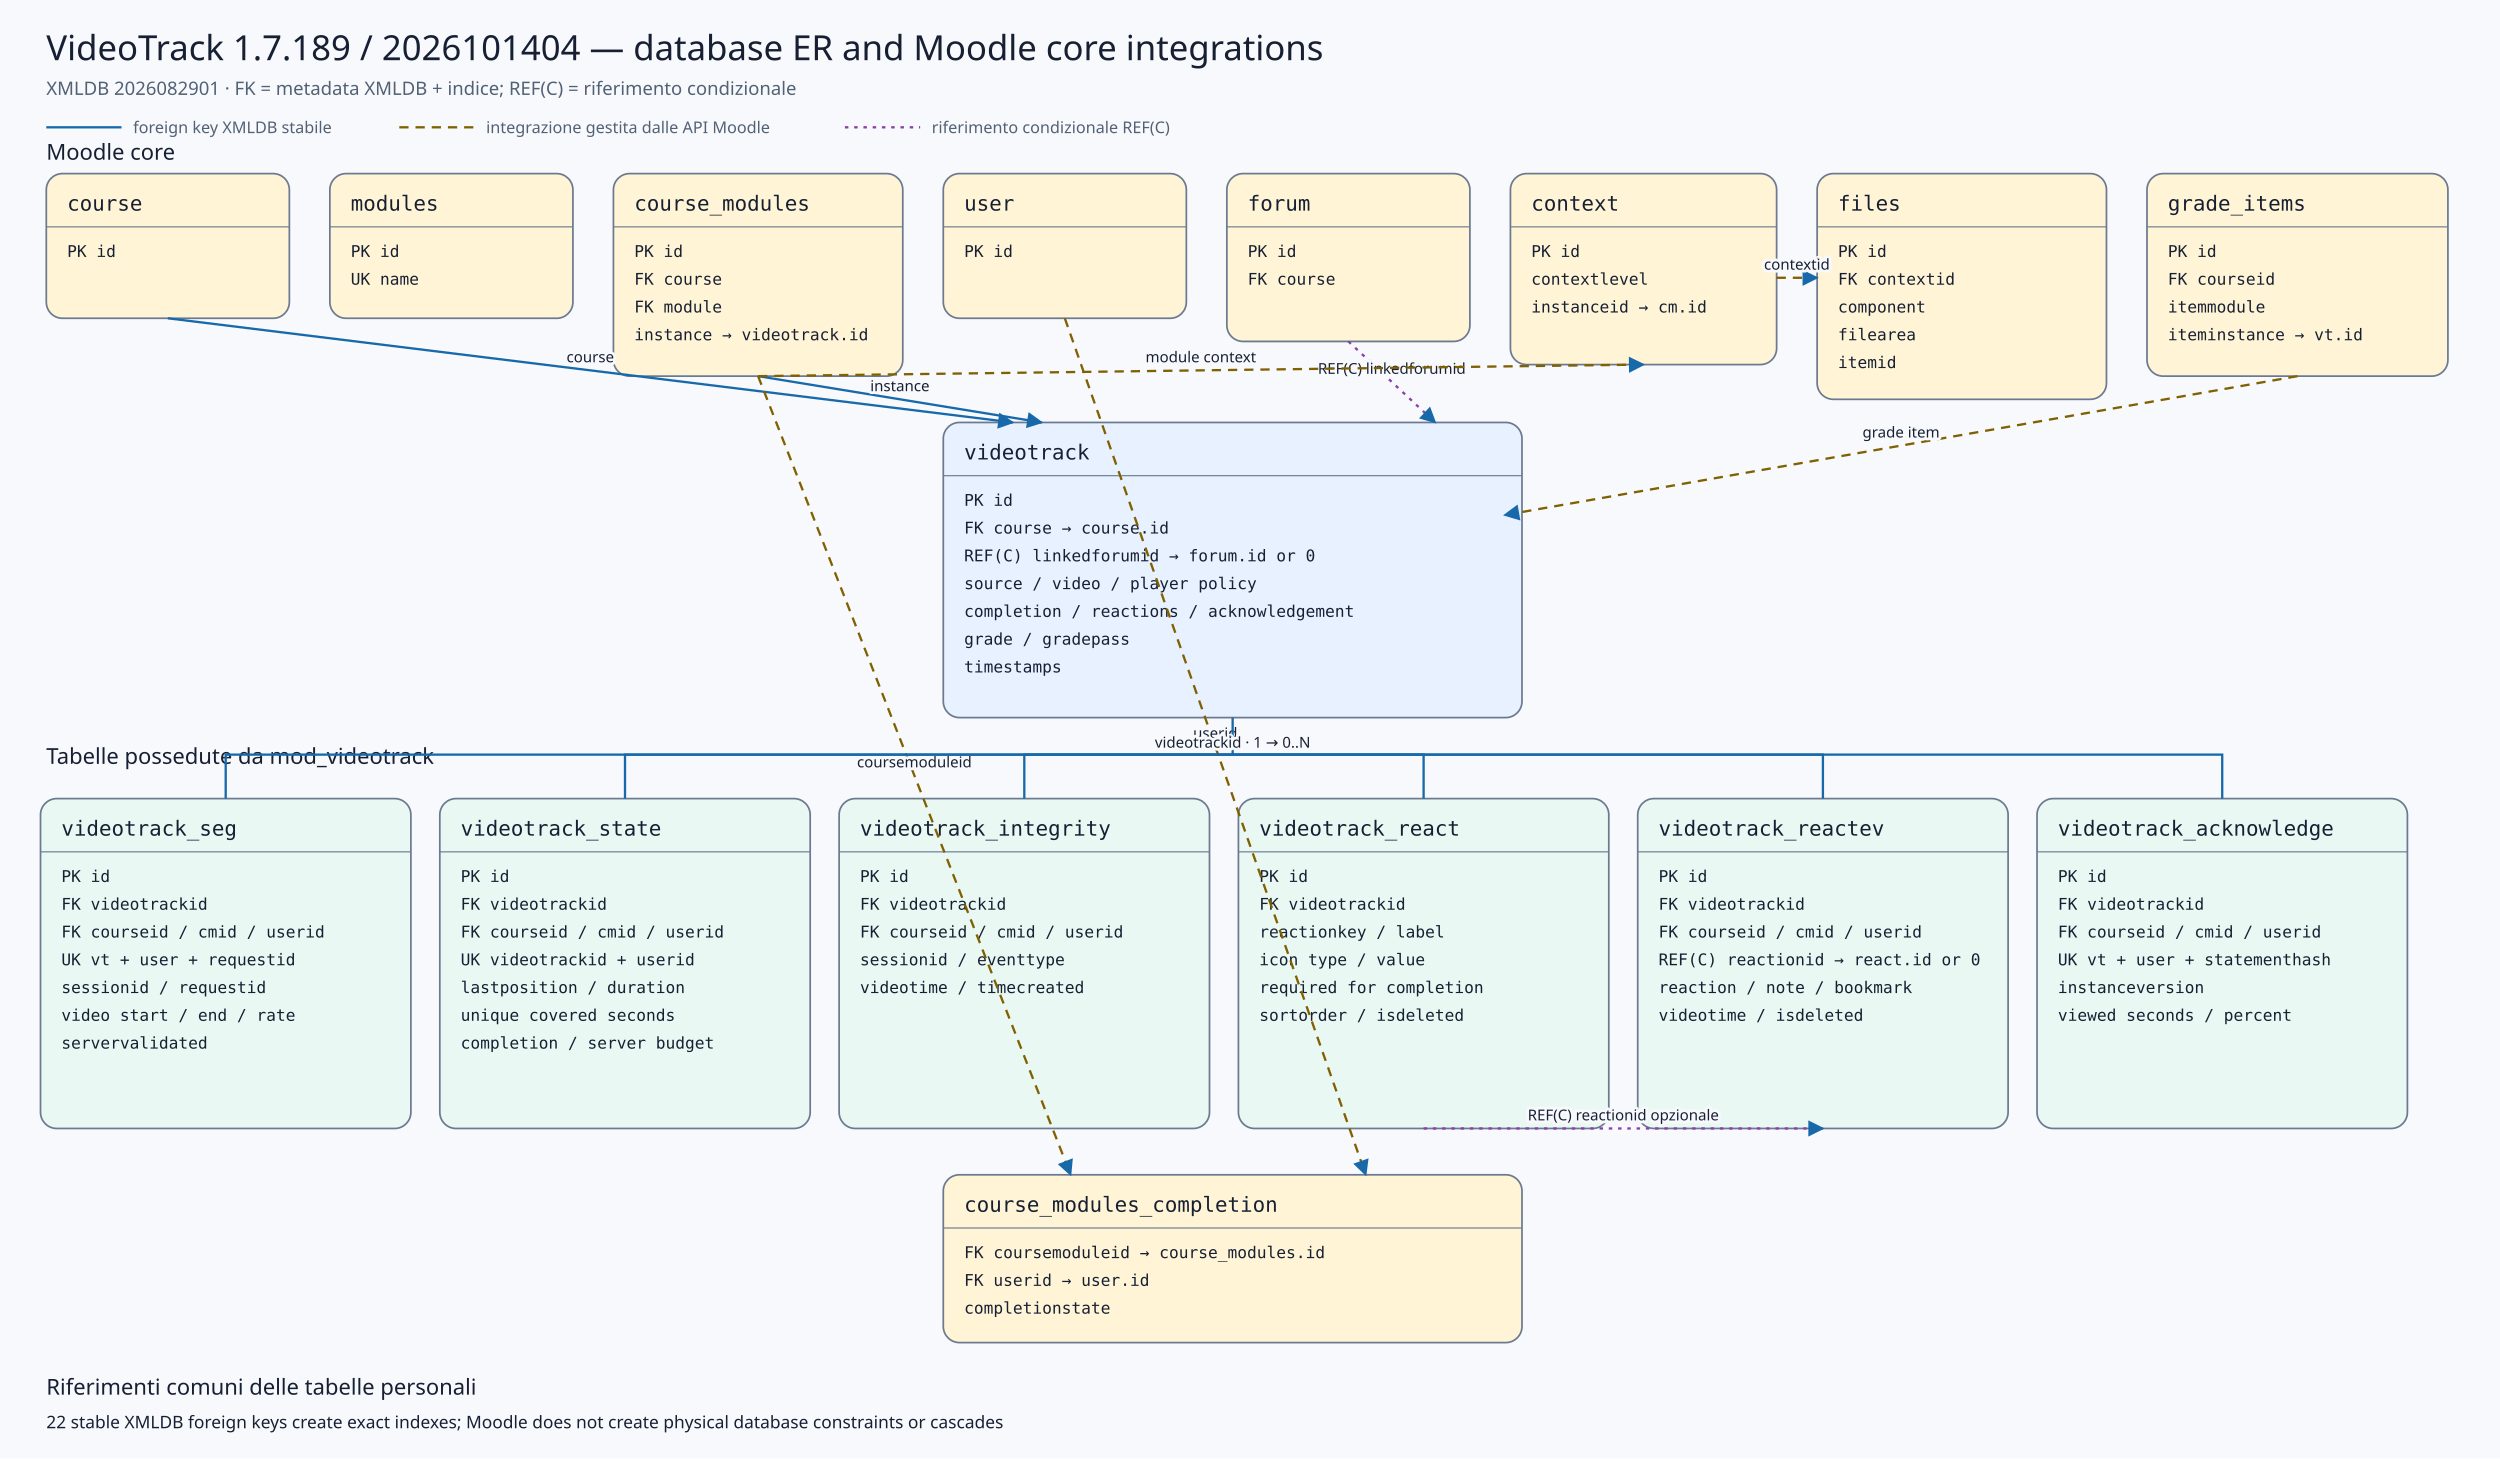
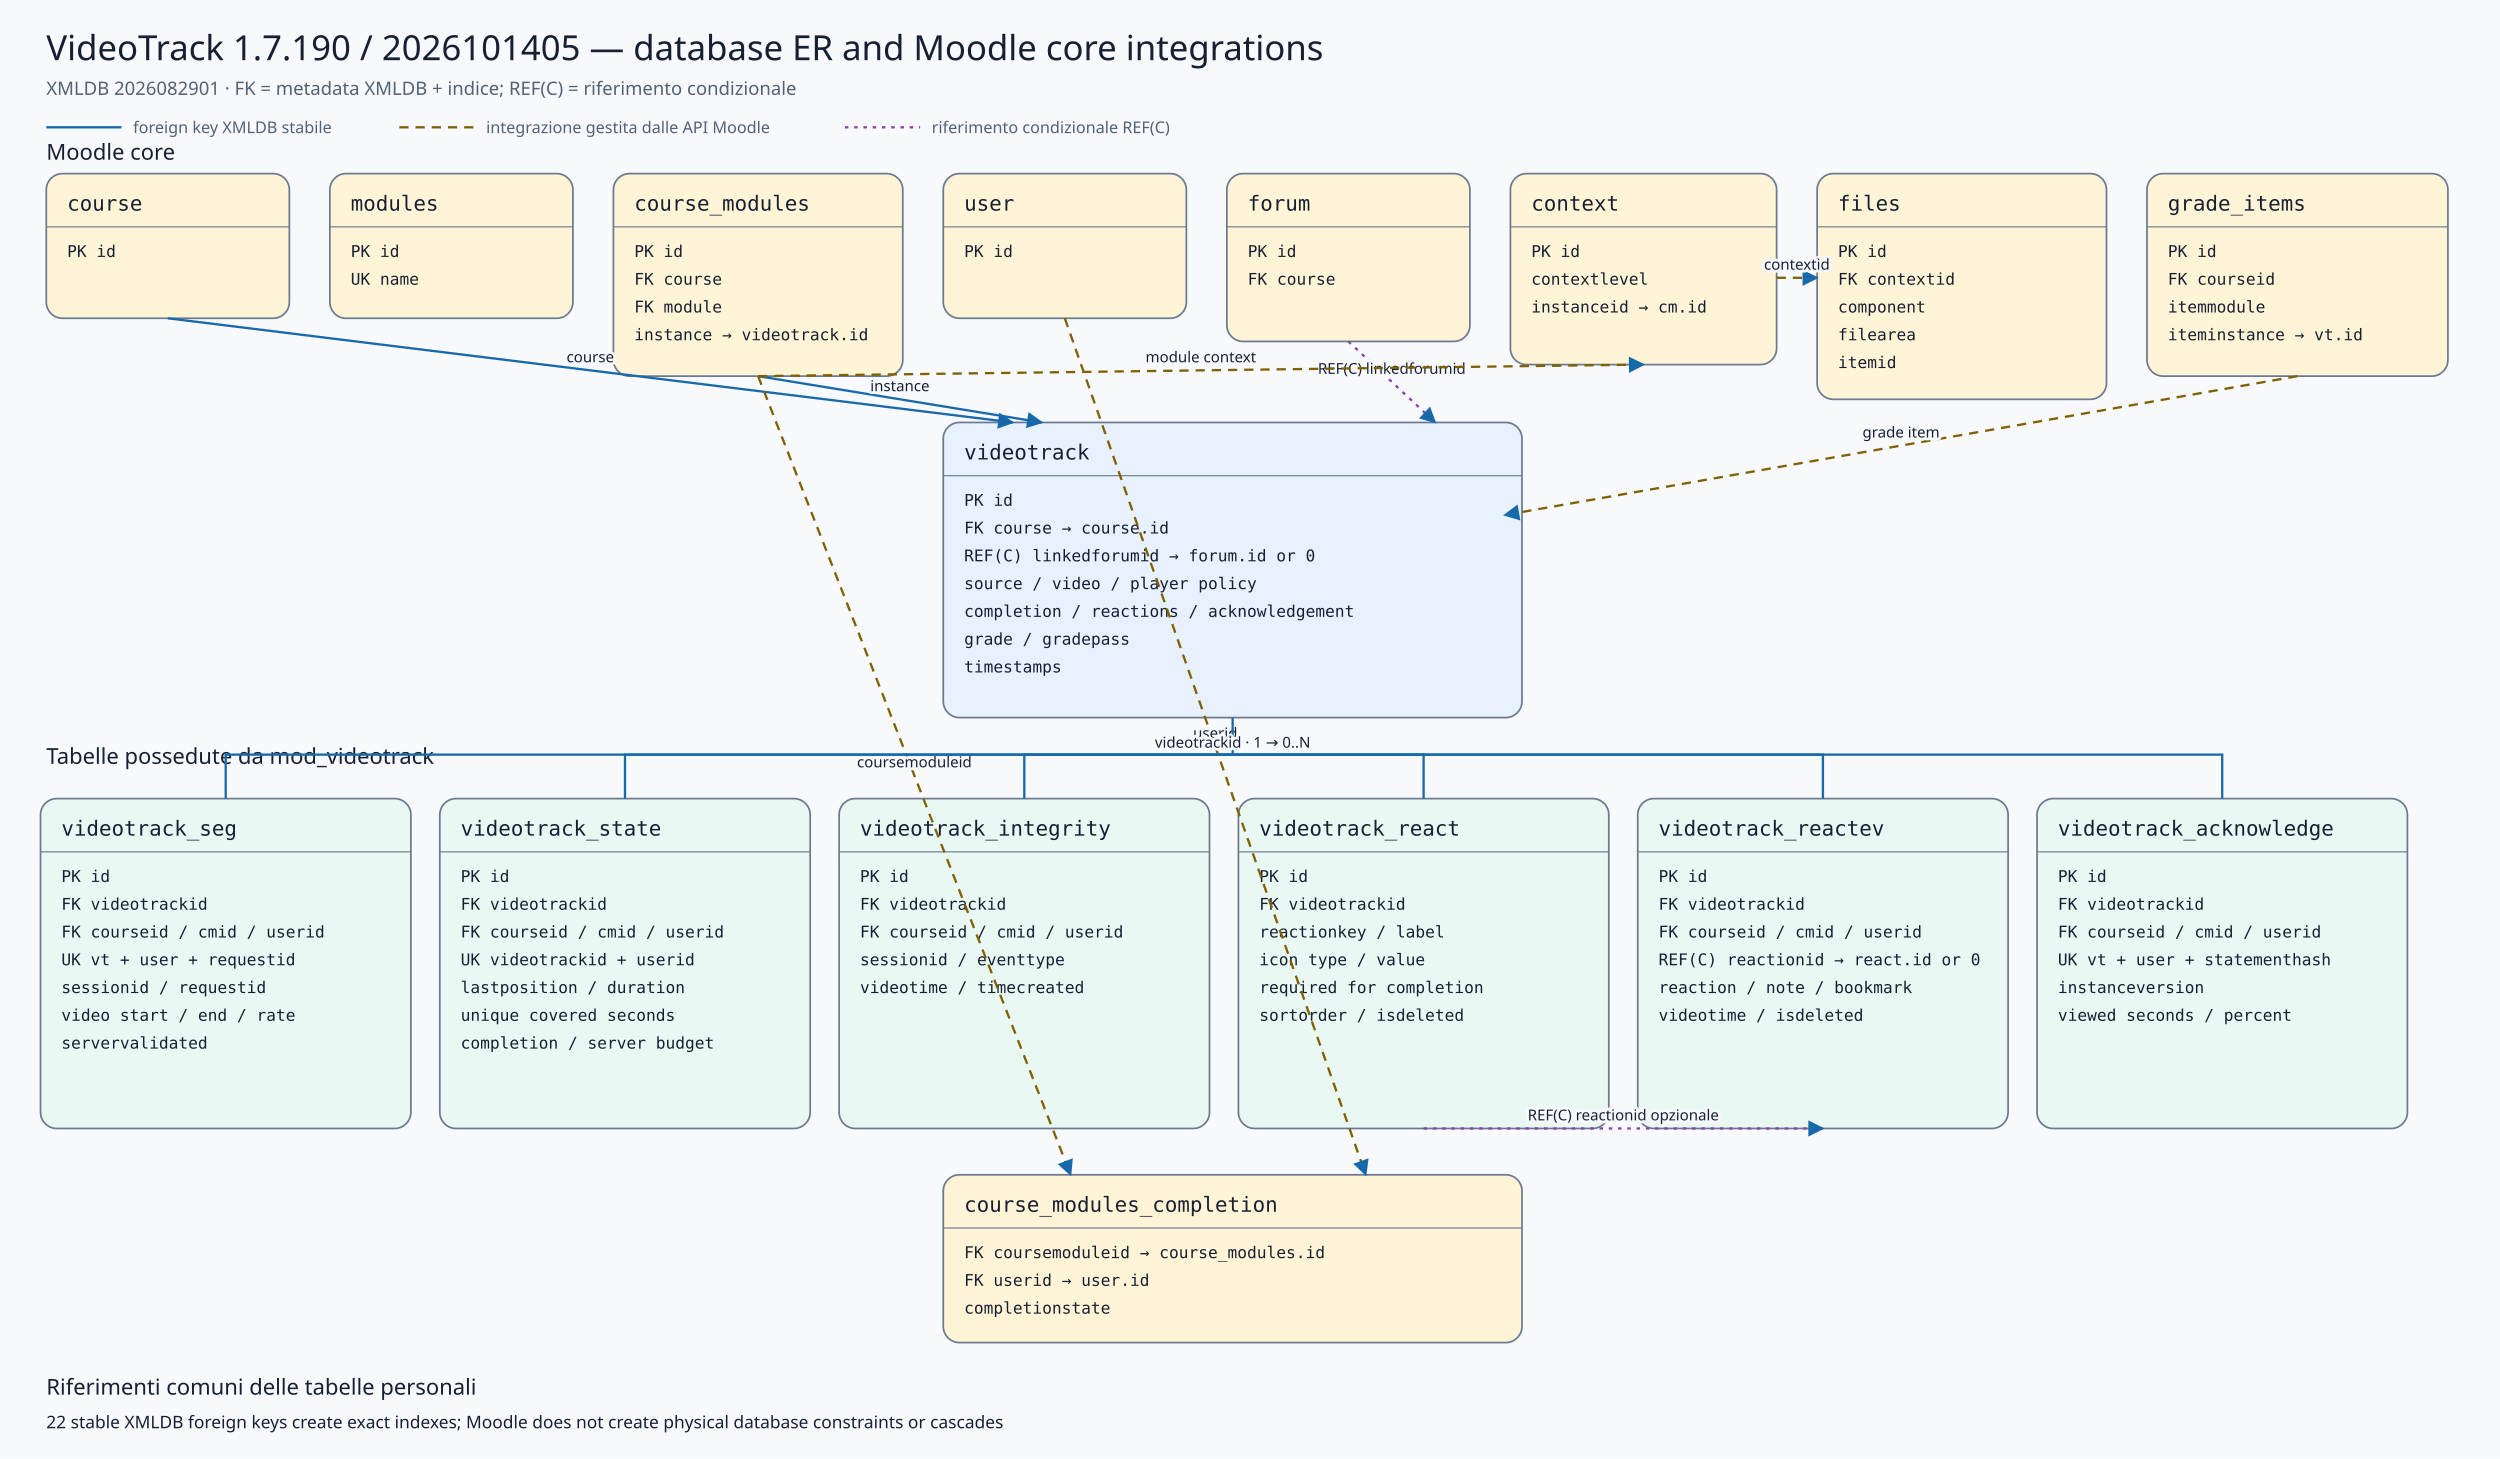
<svg xmlns="http://www.w3.org/2000/svg" viewBox="0 0 2160 1260" width="2160" height="1260" role="img" aria-labelledby="title desc">
  <defs>
    <marker id="arrow" viewBox="0 0 10 10" refX="9" refY="5" markerWidth="7" markerHeight="7" orient="auto-start-reverse">
      <path d="M 0 0 L 10 5 L 0 10 z" />
    </marker>
    <marker id="conditionalarrow" viewBox="0 0 10 10" refX="9" refY="5" markerWidth="7" markerHeight="7" orient="auto-start-reverse">
      <path d="M 0 0 L 10 5 L 0 10 z" fill="#8b3fa8" />
    </marker>
    <style>
    .background{fill:#f7f9fc} .title{font:500 30px system-ui,sans-serif;fill:#172033} .subtitle{font:400 16px system-ui,sans-serif;fill:#526174}
    .section{font:500 19px system-ui,sans-serif;fill:#172033} .entity rect{stroke:#6b7a90;stroke-width:1.5} .entity line{stroke:#6b7a90}
    .entity.core rect{fill:#fff4d6} .entity.plugin rect{fill:#e7f1ff} .entity.child rect{fill:#eaf8f3}
    .entity-title{font:500 18px ui-monospace,SFMono-Regular,Consolas,monospace;fill:#172033} .entity-row{font:400 14px ui-monospace,SFMono-Regular,Consolas,monospace;fill:#172033}
    .relation{fill:none;stroke:#1769aa;stroke-width:2} .conditional{fill:none;stroke:#8b3fa8;stroke-width:2;stroke-dasharray:3 5} .indirect{fill:none;stroke:#806000;stroke-width:2;stroke-dasharray:8 6} marker path{fill:#1769aa}
    .edge-label{font:500 13px system-ui,sans-serif;fill:#172033;text-anchor:middle;paint-order:stroke;stroke:#f7f9fc;stroke-width:5px;stroke-linejoin:round}
    .legend{font:400 14px system-ui,sans-serif;fill:#526174} .note{font:400 15px system-ui,sans-serif;fill:#172033}
  </style>
  </defs>
  <rect class="background" x="0" y="0" width="2160" height="1260" />
-   <text class="title" x="40" y="52">VideoTrack 1.7.189 / 2026101404 — database ER and Moodle core integrations</text>
+   <text class="title" x="40" y="52">VideoTrack 1.7.190 / 2026101405 — database ER and Moodle core integrations</text>
  <text class="subtitle" x="40" y="82">XMLDB 2026082901 · FK = metadata XMLDB + indice; REF(C) = riferimento condizionale</text>
  <line class="relation" x1="40" y1="110" x2="105" y2="110" />
  <text class="legend" x="115" y="115">foreign key XMLDB stabile</text>
  <line class="indirect" x1="345" y1="110" x2="410" y2="110" />
  <text class="legend" x="420" y="115">integrazione gestita dalle API Moodle</text>
  <line class="conditional" x1="730" y1="110" x2="795" y2="110" />
  <text class="legend" x="805" y="115">riferimento condizionale REF(C)</text>
  <text class="section" x="40" y="138">Moodle core</text>
  <text class="section" x="40" y="660">Tabelle possedute da mod_videotrack</text>
  <g class="entity core">
    <rect x="40" y="150" width="210" height="125" rx="14" />
    <text class="entity-title" x="58" y="182">course</text>
    <line x1="40" y1="196" x2="250" y2="196" />
    <text class="entity-row" x="58" y="222">PK id</text>
  </g>
  <g class="entity core">
    <rect x="285" y="150" width="210" height="125" rx="14" />
    <text class="entity-title" x="303" y="182">modules</text>
    <line x1="285" y1="196" x2="495" y2="196" />
    <text class="entity-row" x="303" y="222">PK id</text>
    <text class="entity-row" x="303" y="246">UK name</text>
  </g>
  <g class="entity core">
    <rect x="530" y="150" width="250" height="175" rx="14" />
    <text class="entity-title" x="548" y="182">course_modules</text>
    <line x1="530" y1="196" x2="780" y2="196" />
    <text class="entity-row" x="548" y="222">PK id</text>
    <text class="entity-row" x="548" y="246">FK course</text>
    <text class="entity-row" x="548" y="270">FK module</text>
    <text class="entity-row" x="548" y="294">instance → videotrack.id</text>
  </g>
  <g class="entity core">
    <rect x="815" y="150" width="210" height="125" rx="14" />
    <text class="entity-title" x="833" y="182">user</text>
    <line x1="815" y1="196" x2="1025" y2="196" />
    <text class="entity-row" x="833" y="222">PK id</text>
  </g>
  <g class="entity core">
    <rect x="1060" y="150" width="210" height="145" rx="14" />
    <text class="entity-title" x="1078" y="182">forum</text>
    <line x1="1060" y1="196" x2="1270" y2="196" />
    <text class="entity-row" x="1078" y="222">PK id</text>
    <text class="entity-row" x="1078" y="246">FK course</text>
  </g>
  <g class="entity core">
    <rect x="1305" y="150" width="230" height="165" rx="14" />
    <text class="entity-title" x="1323" y="182">context</text>
    <line x1="1305" y1="196" x2="1535" y2="196" />
    <text class="entity-row" x="1323" y="222">PK id</text>
    <text class="entity-row" x="1323" y="246">contextlevel</text>
    <text class="entity-row" x="1323" y="270">instanceid → cm.id</text>
  </g>
  <g class="entity core">
    <rect x="1570" y="150" width="250" height="195" rx="14" />
    <text class="entity-title" x="1588" y="182">files</text>
    <line x1="1570" y1="196" x2="1820" y2="196" />
    <text class="entity-row" x="1588" y="222">PK id</text>
    <text class="entity-row" x="1588" y="246">FK contextid</text>
    <text class="entity-row" x="1588" y="270">component</text>
    <text class="entity-row" x="1588" y="294">filearea</text>
    <text class="entity-row" x="1588" y="318">itemid</text>
  </g>
  <g class="entity core">
    <rect x="1855" y="150" width="260" height="175" rx="14" />
    <text class="entity-title" x="1873" y="182">grade_items</text>
    <line x1="1855" y1="196" x2="2115" y2="196" />
    <text class="entity-row" x="1873" y="222">PK id</text>
    <text class="entity-row" x="1873" y="246">FK courseid</text>
    <text class="entity-row" x="1873" y="270">itemmodule</text>
    <text class="entity-row" x="1873" y="294">iteminstance → vt.id</text>
  </g>
  <g class="entity plugin">
    <rect x="815" y="365" width="500" height="255" rx="14" />
    <text class="entity-title" x="833" y="397">videotrack</text>
    <line x1="815" y1="411" x2="1315" y2="411" />
    <text class="entity-row" x="833" y="437">PK id</text>
    <text class="entity-row" x="833" y="461">FK course → course.id</text>
    <text class="entity-row" x="833" y="485">REF(C) linkedforumid → forum.id or 0</text>
    <text class="entity-row" x="833" y="509">source / video / player policy</text>
    <text class="entity-row" x="833" y="533">completion / reactions / acknowledgement</text>
    <text class="entity-row" x="833" y="557">grade / gradepass</text>
    <text class="entity-row" x="833" y="581">timestamps</text>
  </g>
  <g class="entity core">
    <rect x="815" y="1015" width="500" height="145" rx="14" />
    <text class="entity-title" x="833" y="1047">course_modules_completion</text>
    <line x1="815" y1="1061" x2="1315" y2="1061" />
    <text class="entity-row" x="833" y="1087">FK coursemoduleid → course_modules.id</text>
    <text class="entity-row" x="833" y="1111">FK userid → user.id</text>
    <text class="entity-row" x="833" y="1135">completionstate</text>
  </g>
  <g class="entity child">
    <rect x="35" y="690" width="320" height="285" rx="14" />
    <text class="entity-title" x="53" y="722">videotrack_seg</text>
    <line x1="35" y1="736" x2="355" y2="736" />
    <text class="entity-row" x="53" y="762">PK id</text>
    <text class="entity-row" x="53" y="786">FK videotrackid</text>
    <text class="entity-row" x="53" y="810">FK courseid / cmid / userid</text>
    <text class="entity-row" x="53" y="834">UK vt + user + requestid</text>
    <text class="entity-row" x="53" y="858">sessionid / requestid</text>
    <text class="entity-row" x="53" y="882">video start / end / rate</text>
    <text class="entity-row" x="53" y="906">servervalidated</text>
  </g>
  <g class="entity child">
    <rect x="380" y="690" width="320" height="285" rx="14" />
    <text class="entity-title" x="398" y="722">videotrack_state</text>
    <line x1="380" y1="736" x2="700" y2="736" />
    <text class="entity-row" x="398" y="762">PK id</text>
    <text class="entity-row" x="398" y="786">FK videotrackid</text>
    <text class="entity-row" x="398" y="810">FK courseid / cmid / userid</text>
    <text class="entity-row" x="398" y="834">UK videotrackid + userid</text>
    <text class="entity-row" x="398" y="858">lastposition / duration</text>
    <text class="entity-row" x="398" y="882">unique covered seconds</text>
    <text class="entity-row" x="398" y="906">completion / server budget</text>
  </g>
  <g class="entity child">
    <rect x="725" y="690" width="320" height="285" rx="14" />
    <text class="entity-title" x="743" y="722">videotrack_integrity</text>
    <line x1="725" y1="736" x2="1045" y2="736" />
    <text class="entity-row" x="743" y="762">PK id</text>
    <text class="entity-row" x="743" y="786">FK videotrackid</text>
    <text class="entity-row" x="743" y="810">FK courseid / cmid / userid</text>
    <text class="entity-row" x="743" y="834">sessionid / eventtype</text>
    <text class="entity-row" x="743" y="858">videotime / timecreated</text>
  </g>
  <g class="entity child">
    <rect x="1070" y="690" width="320" height="285" rx="14" />
    <text class="entity-title" x="1088" y="722">videotrack_react</text>
    <line x1="1070" y1="736" x2="1390" y2="736" />
    <text class="entity-row" x="1088" y="762">PK id</text>
    <text class="entity-row" x="1088" y="786">FK videotrackid</text>
    <text class="entity-row" x="1088" y="810">reactionkey / label</text>
    <text class="entity-row" x="1088" y="834">icon type / value</text>
    <text class="entity-row" x="1088" y="858">required for completion</text>
    <text class="entity-row" x="1088" y="882">sortorder / isdeleted</text>
  </g>
  <g class="entity child">
    <rect x="1415" y="690" width="320" height="285" rx="14" />
    <text class="entity-title" x="1433" y="722">videotrack_reactev</text>
    <line x1="1415" y1="736" x2="1735" y2="736" />
    <text class="entity-row" x="1433" y="762">PK id</text>
    <text class="entity-row" x="1433" y="786">FK videotrackid</text>
    <text class="entity-row" x="1433" y="810">FK courseid / cmid / userid</text>
    <text class="entity-row" x="1433" y="834">REF(C) reactionid → react.id or 0</text>
    <text class="entity-row" x="1433" y="858">reaction / note / bookmark</text>
    <text class="entity-row" x="1433" y="882">videotime / isdeleted</text>
  </g>
  <g class="entity child">
    <rect x="1760" y="690" width="320" height="285" rx="14" />
    <text class="entity-title" x="1778" y="722">videotrack_acknowledge</text>
    <line x1="1760" y1="736" x2="2080" y2="736" />
    <text class="entity-row" x="1778" y="762">PK id</text>
    <text class="entity-row" x="1778" y="786">FK videotrackid</text>
    <text class="entity-row" x="1778" y="810">FK courseid / cmid / userid</text>
    <text class="entity-row" x="1778" y="834">UK vt + user + statementhash</text>
    <text class="entity-row" x="1778" y="858">instanceversion</text>
    <text class="entity-row" x="1778" y="882">viewed seconds / percent</text>
  </g>
  <path class="relation" d="M145,275 L875,365" marker-end="url(#arrow)" />
  <text class="edge-label" x="510.0" y="313.0">course</text>
  <path class="relation" d="M655,325 L900,365" marker-end="url(#arrow)" />
  <text class="edge-label" x="777.5" y="338.0">instance</text>
  <path class="conditional" d="M1165,295 L1240,365" marker-end="url(#conditionalarrow)" />
  <text class="edge-label" x="1202.5" y="323.0">REF(C) linkedforumid</text>
  <path class="indirect" d="M1985,325 L1300,445" marker-end="url(#arrow)" />
  <text class="edge-label" x="1642.5" y="378.0">grade item</text>
  <path class="indirect" d="M655,325 L925,1015" marker-end="url(#arrow)" />
  <text class="edge-label" x="790.0" y="663.0">coursemoduleid</text>
  <path class="indirect" d="M920,275 L1180,1015" marker-end="url(#arrow)" />
  <text class="edge-label" x="1050.0" y="638.0">userid</text>
  <path class="indirect" d="M655,325 L1420,315" marker-end="url(#arrow)" />
  <text class="edge-label" x="1037.5" y="313.0">module context</text>
  <path class="indirect" d="M1535,240 L1570,240" marker-end="url(#arrow)" />
  <text class="edge-label" x="1552.5" y="233.0">contextid</text>
  <path class="relation" d="M1065,620 L1065,652 L195,652 L195,690" />
  <path class="relation" d="M1065,652 L540,652 L540,690" />
  <path class="relation" d="M1065,652 L885,652 L885,690" />
  <path class="relation" d="M1065,652 L1230,652 L1230,690" />
  <path class="relation" d="M1065,652 L1575,652 L1575,690" />
  <path class="relation" d="M1065,652 L1920,652 L1920,690" />
  <text class="edge-label" x="1065" y="646">videotrackid · 1 → 0..N</text>
  <path class="conditional" d="M1230,975 L1575,975" marker-end="url(#conditionalarrow)" />
  <text class="edge-label" x="1402.5" y="968.0">REF(C) reactionid opzionale</text>
  <text class="section" x="40" y="1205">Riferimenti comuni delle tabelle personali</text>
  <text class="note" x="40" y="1234">22 stable XMLDB foreign keys create exact indexes; Moodle does not create physical database constraints or cascades</text>
</svg>
